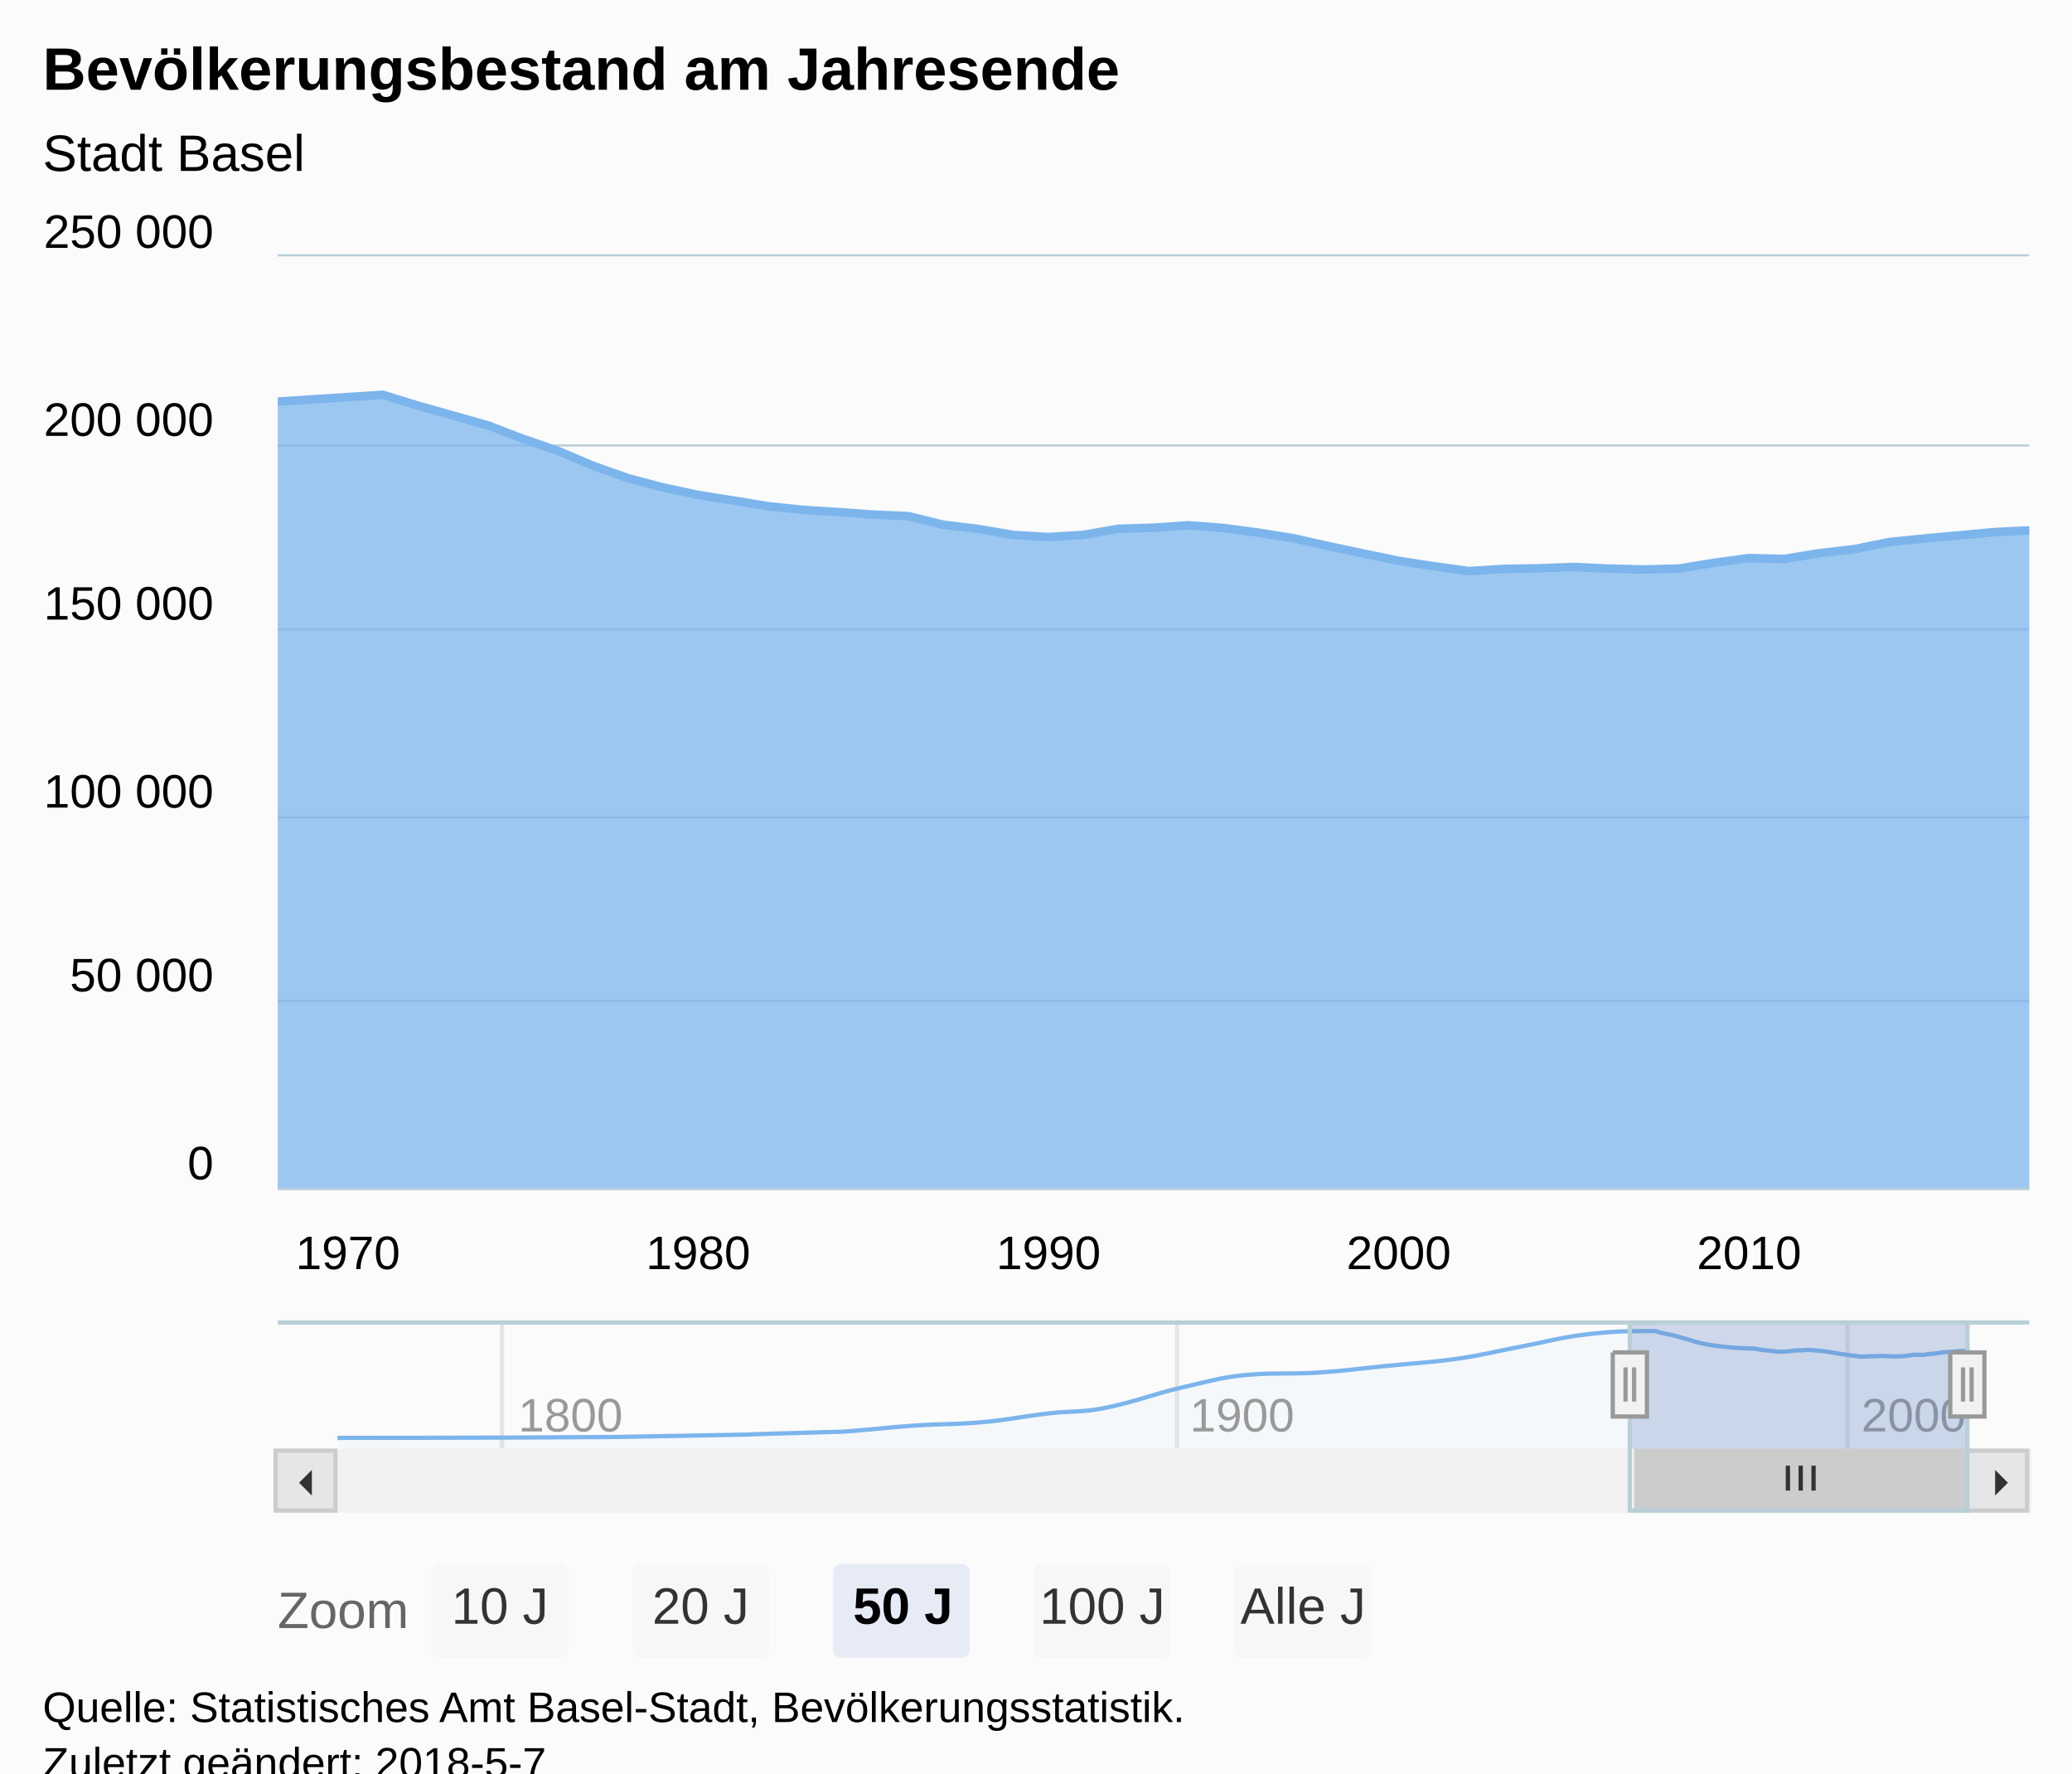
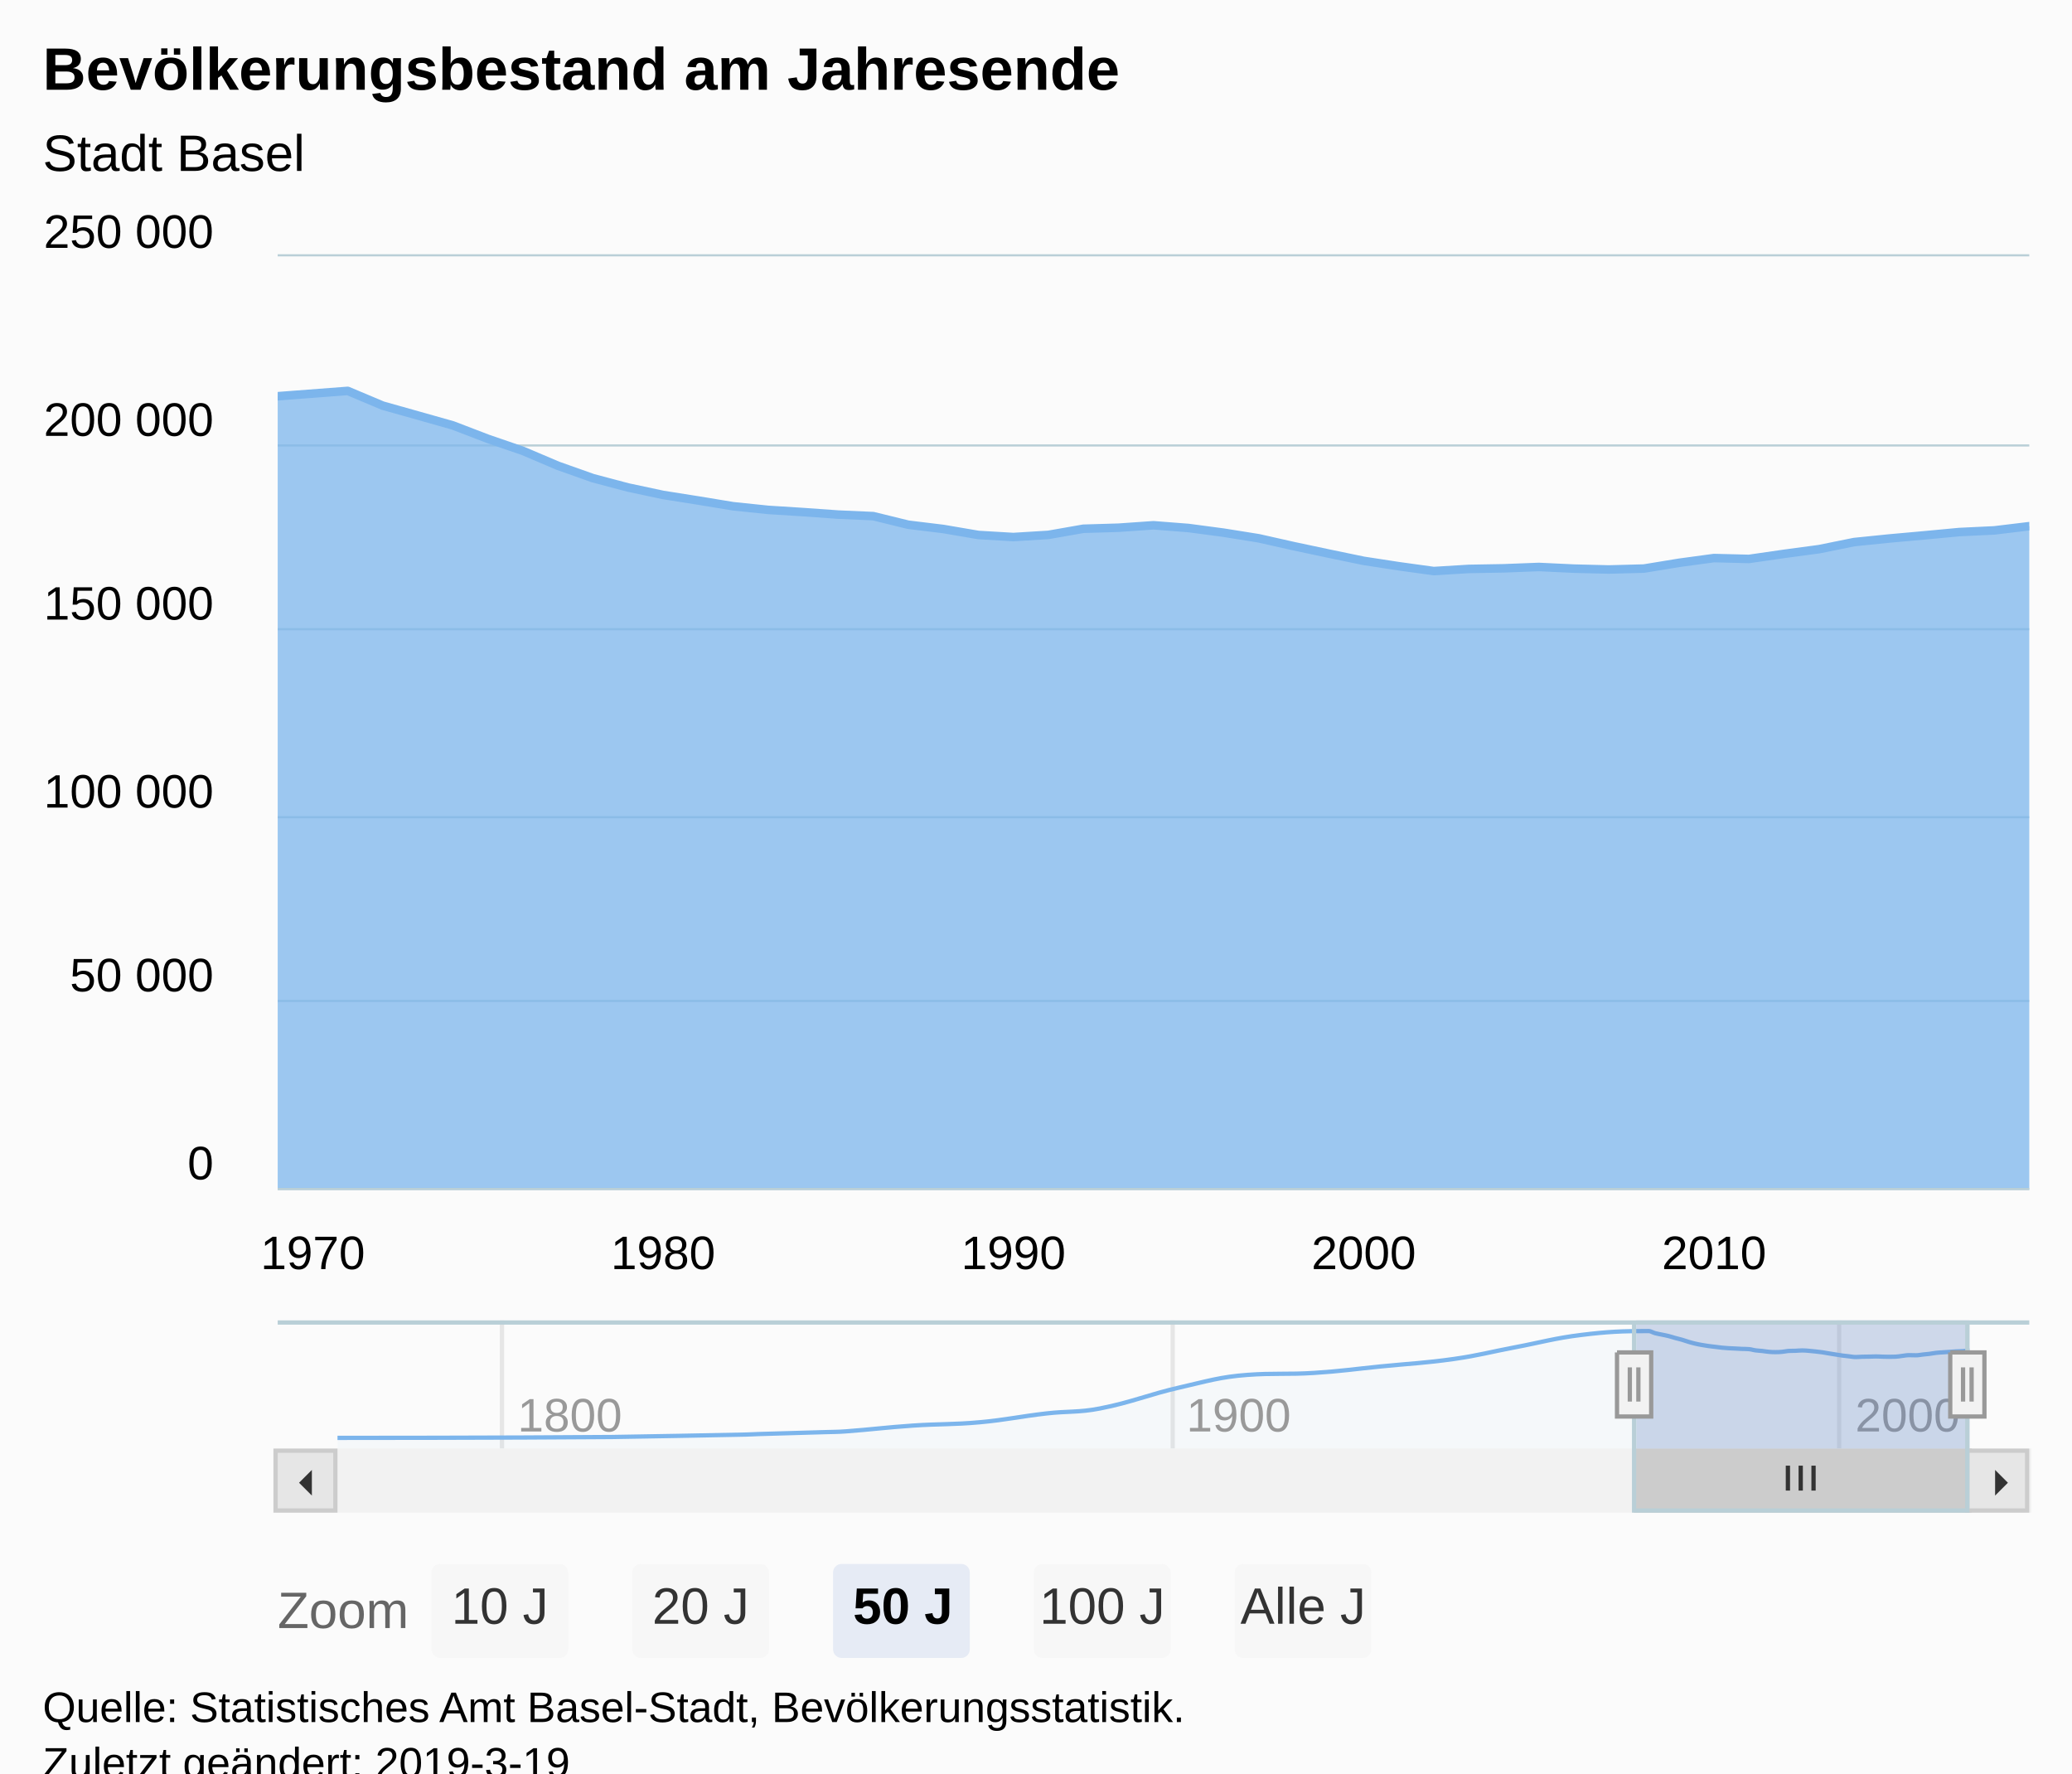
<svg xmlns="http://www.w3.org/2000/svg" version="1.1" class="highcharts-root" style="font-family:Arial;font-size:12px;" viewBox="0 0 485 415">
  <defs>
-     <clipPath id="highcharts-nqtj1bt-9">
+     <clipPath id="highcharts-6eee1ly-9">
      <rect x="0" y="0" width="410" height="218" fill="none" />
    </clipPath>
-     <clipPath id="highcharts-nqtj1bt-10">
+     <clipPath id="highcharts-6eee1ly-10">
      <rect x="0" y="0" width="410" height="218" fill="none" />
    </clipPath>
-     <clipPath id="highcharts-nqtj1bt-11">
+     <clipPath id="highcharts-6eee1ly-11">
      <rect x="0" y="0" width="382" height="30" fill="none" />
    </clipPath>
  </defs>
  <rect fill="#fbfbfb" class="highcharts-background" x="0" y="0" width="485" height="428" rx="0" ry="0" />
  <rect fill="none" class="highcharts-plot-background" x="65" y="60" width="410" height="218" />
  <g class="highcharts-pane-group" data-z-index="0" />
  <g class="highcharts-grid highcharts-xaxis-grid " data-z-index="1">
-     <path fill="none" data-z-index="1" class="highcharts-grid-line" d="M 80.5 60 L 80.5 278" opacity="1" />
-     <path fill="none" data-z-index="1" class="highcharts-grid-line" d="M 162.5 60 L 162.5 278" opacity="1" />
-     <path fill="none" data-z-index="1" class="highcharts-grid-line" d="M 244.5 60 L 244.5 278" opacity="1" />
-     <path fill="none" data-z-index="1" class="highcharts-grid-line" d="M 326.5 60 L 326.5 278" opacity="1" />
-     <path fill="none" data-z-index="1" class="highcharts-grid-line" d="M 408.5 60 L 408.5 278" opacity="1" />
+     <path fill="none" data-z-index="1" class="highcharts-grid-line" d="M 72.5 60 L 72.5 278" opacity="1" />
+     <path fill="none" data-z-index="1" class="highcharts-grid-line" d="M 154.5 60 L 154.5 278" opacity="1" />
+     <path fill="none" data-z-index="1" class="highcharts-grid-line" d="M 236.5 60 L 236.5 278" opacity="1" />
+     <path fill="none" data-z-index="1" class="highcharts-grid-line" d="M 318.5 60 L 318.5 278" opacity="1" />
+     <path fill="none" data-z-index="1" class="highcharts-grid-line" d="M 400.5 60 L 400.5 278" opacity="1" />
  </g>
  <g class="highcharts-grid highcharts-xaxis-grid highcharts-navigator-xaxis" data-z-index="1">
    <path fill="none" stroke="#e6e6e6" stroke-width="1" data-z-index="1" class="highcharts-grid-line" d="M 117.5 309 L 117.5 339" opacity="1" />
-     <path fill="none" stroke="#e6e6e6" stroke-width="1" data-z-index="1" class="highcharts-grid-line" d="M 275.5 309 L 275.5 339" opacity="1" />
-     <path fill="none" stroke="#e6e6e6" stroke-width="1" data-z-index="1" class="highcharts-grid-line" d="M 432.5 309 L 432.5 339" opacity="1" />
+     <path fill="none" stroke="#e6e6e6" stroke-width="1" data-z-index="1" class="highcharts-grid-line" d="M 274.5 309 L 274.5 339" opacity="1" />
+     <path fill="none" stroke="#e6e6e6" stroke-width="1" data-z-index="1" class="highcharts-grid-line" d="M 430.5 309 L 430.5 339" opacity="1" />
  </g>
  <g class="highcharts-grid highcharts-yaxis-grid " data-z-index="1">
    <path fill="none" stroke="#B9CFD7" stroke-width="0.5" data-z-index="1" class="highcharts-grid-line" d="M 65 278.25 L 475 278.25" opacity="1" />
    <path fill="none" stroke="#B9CFD7" stroke-width="0.5" data-z-index="1" class="highcharts-grid-line" d="M 65 234.25 L 475 234.25" opacity="1" />
    <path fill="none" stroke="#B9CFD7" stroke-width="0.5" data-z-index="1" class="highcharts-grid-line" d="M 65 191.25 L 475 191.25" opacity="1" />
    <path fill="none" stroke="#B9CFD7" stroke-width="0.5" data-z-index="1" class="highcharts-grid-line" d="M 65 147.25 L 475 147.25" opacity="1" />
    <path fill="none" stroke="#B9CFD7" stroke-width="0.5" data-z-index="1" class="highcharts-grid-line" d="M 65 104.25 L 475 104.25" opacity="1" />
    <path fill="none" stroke="#B9CFD7" stroke-width="0.5" data-z-index="1" class="highcharts-grid-line" d="M 65 59.75 L 475 59.75" opacity="1" />
  </g>
  <g class="highcharts-grid highcharts-yaxis-grid highcharts-navigator-yaxis" data-z-index="1">
    <path fill="none" data-z-index="1" class="highcharts-grid-line" d="M 79 338.5 L 461 338.5" opacity="1" />
  </g>
  <rect fill="none" class="highcharts-plot-border" data-z-index="1" x="65" y="60" width="410" height="218" />
  <g class="highcharts-axis highcharts-xaxis " data-z-index="2">
    <path fill="none" class="highcharts-axis-line" stroke="#B9CFD7" stroke-width="0.5" data-z-index="7" d="M 65 278.25 L 475 278.25" />
  </g>
  <g class="highcharts-axis highcharts-xaxis highcharts-navigator-xaxis" data-z-index="2">
    <path fill="none" class="highcharts-axis-line" data-z-index="7" d="M 79 339 L 461 339" />
  </g>
  <g class="highcharts-axis highcharts-yaxis " data-z-index="2">
    <path fill="none" class="highcharts-axis-line" data-z-index="7" d="M 65 60 L 65 278" />
  </g>
  <g class="highcharts-axis highcharts-yaxis highcharts-navigator-yaxis" data-z-index="2">
    <path fill="none" class="highcharts-axis-line" data-z-index="7" d="M 65 309 L 65 339" />
  </g>
  <g class="highcharts-scrollbar" data-z-index="3" transform="translate(65,340)">
    <rect fill="#f2f2f2" class="highcharts-scrollbar-track" x="0" rx="0" ry="0" height="14" width="410" stroke="#f2f2f2" stroke-width="1" y="-0.5" />
    <g transform="translate(318,-0.5)">
      <rect fill="#cccccc" class="highcharts-scrollbar-thumb" height="14" width="78" rx="0" ry="0" stroke="#cccccc" stroke-width="1" />
      <path fill="none" d="M -3 3.5 L -3 9.333 M 0 3.5 L 0 9.333 M 3 3.5 L 3 9.333" class="highcharts-scrollbar-rifles" stroke="#333333" stroke-width="1" transform="translate(38.5,0)" />
    </g>
    <g>
      <rect fill="#e6e6e6" class="highcharts-scrollbar-button" stroke="#cccccc" stroke-width="1" x="-0.5" y="-0.5" width="14" height="14" rx="0" ry="0" />
      <path fill="#333333" d="M 8 4 L 8 10 L 5 7" class="highcharts-scrollbar-arrow" />
    </g>
    <g transform="translate(396,0)">
      <rect fill="#e6e6e6" class="highcharts-scrollbar-button" stroke="#cccccc" stroke-width="1" x="-0.5" y="-0.5" width="14" height="14" rx="0" ry="0" />
      <path fill="#333333" d="M 6 4 L 6 10 L 9 7" class="highcharts-scrollbar-arrow" />
    </g>
  </g>
  <g class="highcharts-series-group" data-z-index="3">
-     <g data-z-index="0.1" class="highcharts-series highcharts-series-0 highcharts-area-series highcharts-color-0 " transform="translate(65,60) scale(1 1)" clip-path="url(#highcharts-nqtj1bt-10)">
-       <path fill="rgb(124,181,236)" fill-opacity="0.75" d="M -57.382 37.717 L 24.605 32.389 L 32.799 34.925 L 41.016 37.237 L 49.21 39.552 L 57.404 42.694 L 65.598 45.511 L 73.815 49.001 L 82.009 51.907 L 90.203 54.078 L 98.397 55.825 L 106.614 57.125 L 114.808 58.473 L 123.002 59.325 L 131.196 59.843 L 139.413 60.427 L 147.607 60.787 L 155.801 62.797 L 163.996 63.793 L 172.212 65.197 L 180.406 65.68 L 188.6 65.176 L 196.795 63.741 L 205.011 63.498 L 213.205 62.928 L 221.4 63.564 L 229.594 64.654 L 237.81 65.967 L 246.004 67.811 L 254.199 69.549 L 262.393 71.248 L 270.609 72.509 L 278.804 73.642 L 286.998 73.143 L 295.192 72.999 L 303.409 72.685 L 311.603 73.071 L 319.797 73.276 L 327.991 73.059 L 336.208 71.711 L 344.402 70.6 L 352.596 70.803 L 360.79 69.471 L 369.007 68.515 L 377.201 66.856 L 385.395 66.023 L 393.589 65.286 L 401.806 64.515 L 410 64.126 L 410 218 L 401.806 218 L 393.589 218 L 385.395 218 L 377.201 218 L 369.007 218 L 360.79 218 L 352.596 218 L 344.402 218 L 336.208 218 L 327.991 218 L 319.797 218 L 311.603 218 L 303.409 218 L 295.192 218 L 286.998 218 L 278.804 218 L 270.609 218 L 262.393 218 L 254.199 218 L 246.004 218 L 237.81 218 L 229.594 218 L 221.4 218 L 213.205 218 L 205.011 218 L 196.795 218 L 188.6 218 L 180.406 218 L 172.212 218 L 163.996 218 L 155.801 218 L 147.607 218 L 139.413 218 L 131.196 218 L 123.002 218 L 114.808 218 L 106.614 218 L 98.397 218 L 90.203 218 L 82.009 218 L 73.815 218 L 65.598 218 L 57.404 218 L 49.21 218 L 41.016 218 L 32.799 218 L 24.605 218 L -57.382 218" class="highcharts-area" data-z-index="0" />
-       <path fill="none" d="M -57.382 37.717 L 24.605 32.389 L 32.799 34.925 L 41.016 37.237 L 49.21 39.552 L 57.404 42.694 L 65.598 45.511 L 73.815 49.001 L 82.009 51.907 L 90.203 54.078 L 98.397 55.825 L 106.614 57.125 L 114.808 58.473 L 123.002 59.325 L 131.196 59.843 L 139.413 60.427 L 147.607 60.787 L 155.801 62.797 L 163.996 63.793 L 172.212 65.197 L 180.406 65.68 L 188.6 65.176 L 196.795 63.741 L 205.011 63.498 L 213.205 62.928 L 221.4 63.564 L 229.594 64.654 L 237.81 65.967 L 246.004 67.811 L 254.199 69.549 L 262.393 71.248 L 270.609 72.509 L 278.804 73.642 L 286.998 73.143 L 295.192 72.999 L 303.409 72.685 L 311.603 73.071 L 319.797 73.276 L 327.991 73.059 L 336.208 71.711 L 344.402 70.6 L 352.596 70.803 L 360.79 69.471 L 369.007 68.515 L 377.201 66.856 L 385.395 66.023 L 393.589 65.286 L 401.806 64.515 L 410 64.126" class="highcharts-graph" data-z-index="1" stroke="#7cb5ec" stroke-width="2" stroke-linejoin="round" stroke-linecap="round" />
+     <g data-z-index="0.1" class="highcharts-series highcharts-series-0 highcharts-area-series highcharts-color-0 " transform="translate(65,60) scale(1 1)" clip-path="url(#highcharts-6eee1ly-10)">
+       <path fill="rgb(124,181,236)" fill-opacity="0.75" d="M -65.602 37.717 L 16.389 31.477 L 24.584 34.925 L 32.801 37.237 L 40.996 39.552 L 49.19 42.694 L 57.385 45.511 L 65.602 49.001 L 73.796 51.907 L 81.991 54.078 L 90.186 55.825 L 98.403 57.125 L 106.597 58.473 L 114.792 59.325 L 122.987 59.843 L 131.204 60.427 L 139.398 60.787 L 147.593 62.797 L 155.787 63.793 L 164.004 65.197 L 172.199 65.68 L 180.394 65.176 L 188.588 63.741 L 196.805 63.498 L 205 62.928 L 213.195 63.564 L 221.389 64.654 L 229.606 65.967 L 237.801 67.811 L 245.996 69.549 L 254.19 71.248 L 262.407 72.509 L 270.602 73.642 L 278.796 73.143 L 286.991 72.999 L 295.208 72.685 L 303.403 73.071 L 311.597 73.276 L 319.792 73.059 L 328.009 71.711 L 336.204 70.6 L 344.398 70.803 L 352.593 69.617 L 360.81 68.515 L 369.004 66.856 L 377.199 66.023 L 385.394 65.286 L 393.611 64.515 L 401.805 64.126 L 410 63.137 L 410 218 L 401.805 218 L 393.611 218 L 385.394 218 L 377.199 218 L 369.004 218 L 360.81 218 L 352.593 218 L 344.398 218 L 336.204 218 L 328.009 218 L 319.792 218 L 311.597 218 L 303.403 218 L 295.208 218 L 286.991 218 L 278.796 218 L 270.602 218 L 262.407 218 L 254.19 218 L 245.996 218 L 237.801 218 L 229.606 218 L 221.389 218 L 213.195 218 L 205 218 L 196.805 218 L 188.588 218 L 180.394 218 L 172.199 218 L 164.004 218 L 155.787 218 L 147.593 218 L 139.398 218 L 131.204 218 L 122.987 218 L 114.792 218 L 106.597 218 L 98.403 218 L 90.186 218 L 81.991 218 L 73.796 218 L 65.602 218 L 57.385 218 L 49.19 218 L 40.996 218 L 32.801 218 L 24.584 218 L 16.389 218 L -65.602 218" class="highcharts-area" data-z-index="0" />
+       <path fill="none" d="M -65.602 37.717 L 16.389 31.477 L 24.584 34.925 L 32.801 37.237 L 40.996 39.552 L 49.19 42.694 L 57.385 45.511 L 65.602 49.001 L 73.796 51.907 L 81.991 54.078 L 90.186 55.825 L 98.403 57.125 L 106.597 58.473 L 114.792 59.325 L 122.987 59.843 L 131.204 60.427 L 139.398 60.787 L 147.593 62.797 L 155.787 63.793 L 164.004 65.197 L 172.199 65.68 L 180.394 65.176 L 188.588 63.741 L 196.805 63.498 L 205 62.928 L 213.195 63.564 L 221.389 64.654 L 229.606 65.967 L 237.801 67.811 L 245.996 69.549 L 254.19 71.248 L 262.407 72.509 L 270.602 73.642 L 278.796 73.143 L 286.991 72.999 L 295.208 72.685 L 303.403 73.071 L 311.597 73.276 L 319.792 73.059 L 328.009 71.711 L 336.204 70.6 L 344.398 70.803 L 352.593 69.617 L 360.81 68.515 L 369.004 66.856 L 377.199 66.023 L 385.394 65.286 L 393.611 64.515 L 401.805 64.126 L 410 63.137" class="highcharts-graph" data-z-index="1" stroke="#7cb5ec" stroke-width="2" stroke-linejoin="round" stroke-linecap="round" />
    </g>
    <g data-z-index="0.1" class="highcharts-markers highcharts-series-0 highcharts-area-series highcharts-color-0 " transform="translate(65,60) scale(1 1)" clip-path="none" />
-     <g data-z-index="0.1" class="highcharts-series highcharts-series-1 highcharts-areaspline-series highcharts-navigator-series" transform="translate(79,309) scale(1 1)" clip-path="url(#highcharts-nqtj1bt-11)">
-       <path fill="rgb(124,181,236)" fill-opacity="0.05" d="M 0 27.5 C 0 27.5 38.669 27.5 64.449 27.293 C 77.025 27.087 83.313 26.973 95.89 26.719 C 97.148 26.694 97.777 26.634 99.036 26.595 C 105.323 26.403 108.467 26.335 114.754 26.142 C 116.641 26.084 117.584 26.109 119.471 25.967 C 125.76 25.495 128.905 25.038 135.194 24.609 C 141.481 24.181 144.625 24.397 150.912 23.825 C 157.201 23.252 160.346 22.47 166.635 21.748 C 171.665 21.171 174.181 21.561 179.211 20.578 C 186.755 19.104 190.527 17.327 198.072 15.605 C 204.359 14.17 207.503 13.151 213.79 12.684 C 220.079 12.216 223.223 12.615 229.512 12.216 C 235.8 11.817 238.943 11.318 245.231 10.689 C 252.148 9.997 255.607 9.901 262.524 8.914 C 268.183 8.107 271.013 7.274 276.672 6.205 C 282.961 5.017 286.105 4.013 292.394 3.272 C 298.682 2.531 301.825 2.5 308.113 2.5 C 308.741 2.5 309.055 2.727 309.684 2.868 C 310.314 3.008 310.629 3.068 311.259 3.203 C 311.887 3.337 312.202 3.38 312.83 3.538 C 313.458 3.696 313.772 3.821 314.401 3.994 C 315.029 4.166 315.343 4.219 315.972 4.402 C 316.602 4.585 316.917 4.722 317.547 4.908 C 318.176 5.093 318.49 5.182 319.118 5.329 C 319.746 5.476 320.061 5.53 320.689 5.643 C 321.317 5.757 321.632 5.809 322.26 5.897 C 322.89 5.985 323.205 6.008 323.835 6.085 C 324.464 6.162 324.778 6.217 325.406 6.28 C 326.035 6.344 326.349 6.364 326.977 6.404 C 327.606 6.444 327.92 6.447 328.548 6.479 C 329.178 6.511 329.493 6.536 330.124 6.564 C 330.752 6.591 331.066 6.564 331.694 6.616 C 332.323 6.668 332.637 6.82 333.265 6.907 C 333.894 6.994 334.208 6.982 334.836 7.051 C 335.467 7.121 335.782 7.2 336.412 7.255 C 337.04 7.31 337.354 7.325 337.983 7.325 C 338.611 7.325 338.925 7.308 339.554 7.252 C 340.182 7.196 340.496 7.079 341.125 7.044 C 341.755 7.009 342.07 7.032 342.7 7.009 C 343.328 6.985 343.642 6.926 344.271 6.926 C 344.899 6.926 345.213 6.968 345.842 7.018 C 346.47 7.068 346.784 7.107 347.413 7.176 C 348.043 7.246 348.358 7.275 348.988 7.366 C 349.616 7.458 349.931 7.53 350.559 7.634 C 351.187 7.738 351.502 7.786 352.13 7.886 C 352.758 7.985 353.073 8.046 353.701 8.132 C 354.331 8.218 354.646 8.245 355.276 8.315 C 355.905 8.384 356.219 8.479 356.847 8.479 C 357.476 8.479 357.79 8.425 358.418 8.407 C 359.047 8.388 359.361 8.399 359.989 8.386 C 360.619 8.372 360.934 8.34 361.564 8.34 C 362.193 8.34 362.507 8.379 363.135 8.396 C 363.764 8.413 364.078 8.426 364.706 8.426 C 365.335 8.426 365.649 8.426 366.277 8.394 C 366.907 8.363 367.223 8.27 367.853 8.199 C 368.481 8.128 368.795 8.038 369.424 8.038 C 370.052 8.038 370.366 8.067 370.995 8.067 C 371.623 8.067 371.937 7.941 372.566 7.874 C 373.196 7.808 373.511 7.812 374.141 7.736 C 374.769 7.66 375.083 7.568 375.712 7.495 C 376.34 7.423 376.654 7.42 377.283 7.375 C 377.911 7.329 378.225 7.311 378.854 7.268 C 379.484 7.224 379.799 7.19 380.429 7.156 C 381.057 7.123 382 7.1 382 7.1 L 382 30 C 382 30 381.057 30 380.429 30 C 379.799 30 379.484 30 378.854 30 C 378.225 30 377.911 30 377.283 30 C 376.654 30 376.34 30 375.712 30 C 375.083 30 374.769 30 374.141 30 C 373.511 30 373.196 30 372.566 30 C 371.937 30 371.623 30 370.995 30 C 370.366 30 370.052 30 369.424 30 C 368.795 30 368.481 30 367.853 30 C 367.223 30 366.907 30 366.277 30 C 365.649 30 365.335 30 364.706 30 C 364.078 30 363.764 30 363.135 30 C 362.507 30 362.193 30 361.564 30 C 360.934 30 360.619 30 359.989 30 C 359.361 30 359.047 30 358.418 30 C 357.79 30 357.476 30 356.847 30 C 356.219 30 355.905 30 355.276 30 C 354.646 30 354.331 30 353.701 30 C 353.073 30 352.758 30 352.13 30 C 351.502 30 351.187 30 350.559 30 C 349.931 30 349.616 30 348.988 30 C 348.358 30 348.043 30 347.413 30 C 346.784 30 346.47 30 345.842 30 C 345.213 30 344.899 30 344.271 30 C 343.642 30 343.328 30 342.7 30 C 342.07 30 341.755 30 341.125 30 C 340.496 30 340.182 30 339.554 30 C 338.925 30 338.611 30 337.983 30 C 337.354 30 337.04 30 336.412 30 C 335.782 30 335.467 30 334.836 30 C 334.208 30 333.894 30 333.265 30 C 332.637 30 332.323 30 331.694 30 C 331.066 30 330.752 30 330.124 30 C 329.493 30 329.178 30 328.548 30 C 327.92 30 327.606 30 326.977 30 C 326.349 30 326.035 30 325.406 30 C 324.778 30 324.464 30 323.835 30 C 323.205 30 322.89 30 322.26 30 C 321.632 30 321.317 30 320.689 30 C 320.061 30 319.746 30 319.118 30 C 318.49 30 318.176 30 317.547 30 C 316.917 30 316.602 30 315.972 30 C 315.343 30 315.029 30 314.401 30 C 313.772 30 313.458 30 312.83 30 C 312.202 30 311.887 30 311.259 30 C 310.629 30 310.314 30 309.684 30 C 309.055 30 308.741 30 308.113 30 C 301.825 30 298.682 30 292.394 30 C 286.105 30 282.961 30 276.672 30 C 271.013 30 268.183 30 262.524 30 C 255.607 30 252.148 30 245.231 30 C 238.943 30 235.8 30 229.512 30 C 223.223 30 220.079 30 213.79 30 C 207.503 30 204.359 30 198.072 30 C 190.527 30 186.755 30 179.211 30 C 174.181 30 171.665 30 166.635 30 C 160.346 30 157.201 30 150.912 30 C 144.625 30 141.481 30 135.194 30 C 128.905 30 125.76 30 119.471 30 C 117.584 30 116.641 30 114.754 30 C 108.467 30 105.323 30 99.036 30 C 97.777 30 97.148 30 95.89 30 C 83.313 30 77.025 30 64.449 30 C 38.669 30 0 30 0 30" class="highcharts-area" data-z-index="0" />
-       <path fill="none" d="M 0 27.5 C 0 27.5 38.669 27.5 64.449 27.293 C 77.025 27.087 83.313 26.973 95.89 26.719 C 97.148 26.694 97.777 26.634 99.036 26.595 C 105.323 26.403 108.467 26.335 114.754 26.142 C 116.641 26.084 117.584 26.109 119.471 25.967 C 125.76 25.495 128.905 25.038 135.194 24.609 C 141.481 24.181 144.625 24.397 150.912 23.825 C 157.201 23.252 160.346 22.47 166.635 21.748 C 171.665 21.171 174.181 21.561 179.211 20.578 C 186.755 19.104 190.527 17.327 198.072 15.605 C 204.359 14.17 207.503 13.151 213.79 12.684 C 220.079 12.216 223.223 12.615 229.512 12.216 C 235.8 11.817 238.943 11.318 245.231 10.689 C 252.148 9.997 255.607 9.901 262.524 8.914 C 268.183 8.107 271.013 7.274 276.672 6.205 C 282.961 5.017 286.105 4.013 292.394 3.272 C 298.682 2.531 301.825 2.5 308.113 2.5 C 308.741 2.5 309.055 2.727 309.684 2.868 C 310.314 3.008 310.629 3.068 311.259 3.203 C 311.887 3.337 312.202 3.38 312.83 3.538 C 313.458 3.696 313.772 3.821 314.401 3.994 C 315.029 4.166 315.343 4.219 315.972 4.402 C 316.602 4.585 316.917 4.722 317.547 4.908 C 318.176 5.093 318.49 5.182 319.118 5.329 C 319.746 5.476 320.061 5.53 320.689 5.643 C 321.317 5.757 321.632 5.809 322.26 5.897 C 322.89 5.985 323.205 6.008 323.835 6.085 C 324.464 6.162 324.778 6.217 325.406 6.28 C 326.035 6.344 326.349 6.364 326.977 6.404 C 327.606 6.444 327.92 6.447 328.548 6.479 C 329.178 6.511 329.493 6.536 330.124 6.564 C 330.752 6.591 331.066 6.564 331.694 6.616 C 332.323 6.668 332.637 6.82 333.265 6.907 C 333.894 6.994 334.208 6.982 334.836 7.051 C 335.467 7.121 335.782 7.2 336.412 7.255 C 337.04 7.31 337.354 7.325 337.983 7.325 C 338.611 7.325 338.925 7.308 339.554 7.252 C 340.182 7.196 340.496 7.079 341.125 7.044 C 341.755 7.009 342.07 7.032 342.7 7.009 C 343.328 6.985 343.642 6.926 344.271 6.926 C 344.899 6.926 345.213 6.968 345.842 7.018 C 346.47 7.068 346.784 7.107 347.413 7.176 C 348.043 7.246 348.358 7.275 348.988 7.366 C 349.616 7.458 349.931 7.53 350.559 7.634 C 351.187 7.738 351.502 7.786 352.13 7.886 C 352.758 7.985 353.073 8.046 353.701 8.132 C 354.331 8.218 354.646 8.245 355.276 8.315 C 355.905 8.384 356.219 8.479 356.847 8.479 C 357.476 8.479 357.79 8.425 358.418 8.407 C 359.047 8.388 359.361 8.399 359.989 8.386 C 360.619 8.372 360.934 8.34 361.564 8.34 C 362.193 8.34 362.507 8.379 363.135 8.396 C 363.764 8.413 364.078 8.426 364.706 8.426 C 365.335 8.426 365.649 8.426 366.277 8.394 C 366.907 8.363 367.223 8.27 367.853 8.199 C 368.481 8.128 368.795 8.038 369.424 8.038 C 370.052 8.038 370.366 8.067 370.995 8.067 C 371.623 8.067 371.937 7.941 372.566 7.874 C 373.196 7.808 373.511 7.812 374.141 7.736 C 374.769 7.66 375.083 7.568 375.712 7.495 C 376.34 7.423 376.654 7.42 377.283 7.375 C 377.911 7.329 378.225 7.311 378.854 7.268 C 379.484 7.224 379.799 7.19 380.429 7.156 C 381.057 7.123 382 7.1 382 7.1" class="highcharts-graph" data-z-index="1" stroke="#7cb5ec" stroke-width="1" stroke-linejoin="round" stroke-linecap="round" />
+     <g data-z-index="0.1" class="highcharts-series highcharts-series-1 highcharts-areaspline-series highcharts-navigator-series" transform="translate(79,309) scale(1 1)" clip-path="url(#highcharts-6eee1ly-11)">
+       <path fill="rgb(124,181,236)" fill-opacity="0.05" d="M 0 27.5 C 0 27.5 38.511 27.5 64.185 27.295 C 76.709 27.089 82.972 26.976 95.497 26.723 C 96.75 26.698 97.377 26.638 98.63 26.6 C 104.892 26.409 108.023 26.341 114.284 26.149 C 116.163 26.091 117.103 26.116 118.982 25.975 C 125.245 25.506 128.377 25.051 134.64 24.624 C 140.902 24.198 144.033 24.413 150.294 23.844 C 156.557 23.275 159.689 22.496 165.952 21.779 C 170.962 21.205 173.467 21.593 178.477 20.615 C 185.99 19.148 189.747 17.381 197.26 15.668 C 203.522 14.24 206.653 13.227 212.914 12.762 C 219.178 12.296 222.309 12.693 228.572 12.296 C 234.834 11.9 237.965 11.403 244.226 10.777 C 251.116 10.089 254.56 9.993 261.449 9.012 C 267.085 8.209 269.903 7.38 275.539 6.317 C 281.802 5.135 284.934 4.163 291.197 3.4 C 297.458 2.636 300.589 2.5 306.851 2.5 C 307.477 2.5 307.789 2.831 308.415 2.997 C 309.043 3.163 309.357 3.197 309.984 3.33 C 310.61 3.464 310.923 3.507 311.549 3.664 C 312.174 3.821 312.487 3.945 313.113 4.117 C 313.739 4.289 314.052 4.342 314.678 4.523 C 315.305 4.705 315.619 4.842 316.247 5.026 C 316.872 5.211 317.185 5.299 317.811 5.445 C 318.437 5.592 318.75 5.645 319.376 5.758 C 320.001 5.871 320.314 5.922 320.94 6.01 C 321.568 6.098 321.881 6.121 322.509 6.198 C 323.135 6.274 323.448 6.328 324.074 6.392 C 324.699 6.455 325.012 6.475 325.638 6.515 C 326.264 6.554 326.577 6.558 327.203 6.589 C 327.83 6.621 328.144 6.646 328.771 6.674 C 329.397 6.701 329.71 6.674 330.336 6.726 C 330.962 6.777 331.275 6.929 331.901 7.015 C 332.526 7.102 332.839 7.09 333.465 7.159 C 334.093 7.228 334.406 7.307 335.034 7.361 C 335.66 7.416 335.973 7.431 336.598 7.431 C 337.224 7.431 337.537 7.414 338.163 7.358 C 338.789 7.302 339.102 7.187 339.727 7.151 C 340.355 7.116 340.669 7.14 341.296 7.116 C 341.922 7.093 342.235 7.034 342.861 7.034 C 343.487 7.034 343.8 7.076 344.425 7.126 C 345.051 7.176 345.364 7.214 345.99 7.283 C 346.617 7.352 346.931 7.381 347.559 7.472 C 348.185 7.563 348.497 7.635 349.123 7.738 C 349.749 7.841 350.062 7.89 350.688 7.989 C 351.314 8.088 351.627 8.148 352.252 8.234 C 352.88 8.319 353.194 8.346 353.821 8.415 C 354.447 8.484 354.76 8.579 355.386 8.579 C 356.012 8.579 356.324 8.525 356.95 8.507 C 357.576 8.488 357.889 8.499 358.515 8.486 C 359.142 8.473 359.456 8.441 360.084 8.441 C 360.709 8.441 361.022 8.479 361.648 8.496 C 362.274 8.514 362.587 8.526 363.213 8.526 C 363.839 8.526 364.151 8.526 364.777 8.495 C 365.405 8.463 365.719 8.371 366.346 8.3 C 366.972 8.23 367.285 8.14 367.911 8.14 C 368.536 8.14 368.849 8.17 369.475 8.17 C 370.101 8.17 370.414 8.064 371.04 7.999 C 371.667 7.932 371.981 7.919 372.608 7.84 C 373.234 7.76 373.547 7.672 374.173 7.601 C 374.799 7.529 375.112 7.526 375.738 7.48 C 376.363 7.435 376.676 7.418 377.302 7.374 C 377.93 7.331 378.243 7.296 378.871 7.263 C 379.497 7.23 379.81 7.247 380.435 7.207 C 381.061 7.167 382 7.064 382 7.064 L 382 30 C 382 30 381.061 30 380.435 30 C 379.81 30 379.497 30 378.871 30 C 378.243 30 377.93 30 377.302 30 C 376.676 30 376.363 30 375.738 30 C 375.112 30 374.799 30 374.173 30 C 373.547 30 373.234 30 372.608 30 C 371.981 30 371.667 30 371.04 30 C 370.414 30 370.101 30 369.475 30 C 368.849 30 368.536 30 367.911 30 C 367.285 30 366.972 30 366.346 30 C 365.719 30 365.405 30 364.777 30 C 364.151 30 363.839 30 363.213 30 C 362.587 30 362.274 30 361.648 30 C 361.022 30 360.709 30 360.084 30 C 359.456 30 359.142 30 358.515 30 C 357.889 30 357.576 30 356.95 30 C 356.324 30 356.012 30 355.386 30 C 354.76 30 354.447 30 353.821 30 C 353.194 30 352.88 30 352.252 30 C 351.627 30 351.314 30 350.688 30 C 350.062 30 349.749 30 349.123 30 C 348.497 30 348.185 30 347.559 30 C 346.931 30 346.617 30 345.99 30 C 345.364 30 345.051 30 344.425 30 C 343.8 30 343.487 30 342.861 30 C 342.235 30 341.922 30 341.296 30 C 340.669 30 340.355 30 339.727 30 C 339.102 30 338.789 30 338.163 30 C 337.537 30 337.224 30 336.598 30 C 335.973 30 335.66 30 335.034 30 C 334.406 30 334.093 30 333.465 30 C 332.839 30 332.526 30 331.901 30 C 331.275 30 330.962 30 330.336 30 C 329.71 30 329.397 30 328.771 30 C 328.144 30 327.83 30 327.203 30 C 326.577 30 326.264 30 325.638 30 C 325.012 30 324.699 30 324.074 30 C 323.448 30 323.135 30 322.509 30 C 321.881 30 321.568 30 320.94 30 C 320.314 30 320.001 30 319.376 30 C 318.75 30 318.437 30 317.811 30 C 317.185 30 316.872 30 316.247 30 C 315.619 30 315.305 30 314.678 30 C 314.052 30 313.739 30 313.113 30 C 312.487 30 312.174 30 311.549 30 C 310.923 30 310.61 30 309.984 30 C 309.357 30 309.043 30 308.415 30 C 307.789 30 307.477 30 306.851 30 C 300.589 30 297.458 30 291.197 30 C 284.934 30 281.802 30 275.539 30 C 269.903 30 267.085 30 261.449 30 C 254.56 30 251.116 30 244.226 30 C 237.965 30 234.834 30 228.572 30 C 222.309 30 219.178 30 212.914 30 C 206.653 30 203.522 30 197.26 30 C 189.747 30 185.99 30 178.477 30 C 173.467 30 170.962 30 165.952 30 C 159.689 30 156.557 30 150.294 30 C 144.033 30 140.902 30 134.64 30 C 128.377 30 125.245 30 118.982 30 C 117.103 30 116.163 30 114.284 30 C 108.023 30 104.892 30 98.63 30 C 97.377 30 96.75 30 95.497 30 C 82.972 30 76.709 30 64.185 30 C 38.511 30 0 30 0 30" class="highcharts-area" data-z-index="0" />
+       <path fill="none" d="M 0 27.5 C 0 27.5 38.511 27.5 64.185 27.295 C 76.709 27.089 82.972 26.976 95.497 26.723 C 96.75 26.698 97.377 26.638 98.63 26.6 C 104.892 26.409 108.023 26.341 114.284 26.149 C 116.163 26.091 117.103 26.116 118.982 25.975 C 125.245 25.506 128.377 25.051 134.64 24.624 C 140.902 24.198 144.033 24.413 150.294 23.844 C 156.557 23.275 159.689 22.496 165.952 21.779 C 170.962 21.205 173.467 21.593 178.477 20.615 C 185.99 19.148 189.747 17.381 197.26 15.668 C 203.522 14.24 206.653 13.227 212.914 12.762 C 219.178 12.296 222.309 12.693 228.572 12.296 C 234.834 11.9 237.965 11.403 244.226 10.777 C 251.116 10.089 254.56 9.993 261.449 9.012 C 267.085 8.209 269.903 7.38 275.539 6.317 C 281.802 5.135 284.934 4.163 291.197 3.4 C 297.458 2.636 300.589 2.5 306.851 2.5 C 307.477 2.5 307.789 2.831 308.415 2.997 C 309.043 3.163 309.357 3.197 309.984 3.33 C 310.61 3.464 310.923 3.507 311.549 3.664 C 312.174 3.821 312.487 3.945 313.113 4.117 C 313.739 4.289 314.052 4.342 314.678 4.523 C 315.305 4.705 315.619 4.842 316.247 5.026 C 316.872 5.211 317.185 5.299 317.811 5.445 C 318.437 5.592 318.75 5.645 319.376 5.758 C 320.001 5.871 320.314 5.922 320.94 6.01 C 321.568 6.098 321.881 6.121 322.509 6.198 C 323.135 6.274 323.448 6.328 324.074 6.392 C 324.699 6.455 325.012 6.475 325.638 6.515 C 326.264 6.554 326.577 6.558 327.203 6.589 C 327.83 6.621 328.144 6.646 328.771 6.674 C 329.397 6.701 329.71 6.674 330.336 6.726 C 330.962 6.777 331.275 6.929 331.901 7.015 C 332.526 7.102 332.839 7.09 333.465 7.159 C 334.093 7.228 334.406 7.307 335.034 7.361 C 335.66 7.416 335.973 7.431 336.598 7.431 C 337.224 7.431 337.537 7.414 338.163 7.358 C 338.789 7.302 339.102 7.187 339.727 7.151 C 340.355 7.116 340.669 7.14 341.296 7.116 C 341.922 7.093 342.235 7.034 342.861 7.034 C 343.487 7.034 343.8 7.076 344.425 7.126 C 345.051 7.176 345.364 7.214 345.99 7.283 C 346.617 7.352 346.931 7.381 347.559 7.472 C 348.185 7.563 348.497 7.635 349.123 7.738 C 349.749 7.841 350.062 7.89 350.688 7.989 C 351.314 8.088 351.627 8.148 352.252 8.234 C 352.88 8.319 353.194 8.346 353.821 8.415 C 354.447 8.484 354.76 8.579 355.386 8.579 C 356.012 8.579 356.324 8.525 356.95 8.507 C 357.576 8.488 357.889 8.499 358.515 8.486 C 359.142 8.473 359.456 8.441 360.084 8.441 C 360.709 8.441 361.022 8.479 361.648 8.496 C 362.274 8.514 362.587 8.526 363.213 8.526 C 363.839 8.526 364.151 8.526 364.777 8.495 C 365.405 8.463 365.719 8.371 366.346 8.3 C 366.972 8.23 367.285 8.14 367.911 8.14 C 368.536 8.14 368.849 8.17 369.475 8.17 C 370.101 8.17 370.414 8.064 371.04 7.999 C 371.667 7.932 371.981 7.919 372.608 7.84 C 373.234 7.76 373.547 7.672 374.173 7.601 C 374.799 7.529 375.112 7.526 375.738 7.48 C 376.363 7.435 376.676 7.418 377.302 7.374 C 377.93 7.331 378.243 7.296 378.871 7.263 C 379.497 7.23 379.81 7.247 380.435 7.207 C 381.061 7.167 382 7.064 382 7.064" class="highcharts-graph" data-z-index="1" stroke="#7cb5ec" stroke-width="1" stroke-linejoin="round" stroke-linecap="round" />
    </g>
    <g data-z-index="0.1" class="highcharts-markers highcharts-series-1 highcharts-areaspline-series highcharts-navigator-series" transform="translate(79,309) scale(1 1)" clip-path="none" />
  </g>
  <text x="10" text-anchor="start" class="highcharts-title" data-z-index="4" style="color:#000000;font-size:14px;font-weight:bold;fill:#000000;" y="21">
    <tspan>Bevölkerungsbestand am Jahresende</tspan>
  </text>
  <text x="10" text-anchor="start" class="highcharts-subtitle" data-z-index="4" style="color:#000000;font-size:12px;font-weight:normal;font-family:Arial;fill:#000000;" y="40">
    <tspan>Stadt Basel</tspan>
  </text>
  <g class="highcharts-axis-labels highcharts-xaxis-labels " data-z-index="7">
-     <text x="81.433" style="color:#000000;cursor:default;font-size:11px;fill:#000000;" text-anchor="middle" transform="translate(0,0)" y="297" opacity="1">1970</text>
-     <text x="163.42" style="color:#000000;cursor:default;font-size:11px;fill:#000000;" text-anchor="middle" transform="translate(0,0)" y="297" opacity="1">1980</text>
-     <text x="245.429" style="color:#000000;cursor:default;font-size:11px;fill:#000000;" text-anchor="middle" transform="translate(0,0)" y="297" opacity="1">1990</text>
-     <text x="327.415" style="color:#000000;cursor:default;font-size:11px;fill:#000000;" text-anchor="middle" transform="translate(0,0)" y="297" opacity="1">2000</text>
-     <text x="409.424" style="color:#000000;cursor:default;font-size:11px;fill:#000000;" text-anchor="middle" transform="translate(0,0)" y="297" opacity="1">2010</text>
+     <text x="73.217" style="color:#000000;cursor:default;font-size:11px;fill:#000000;" text-anchor="middle" transform="translate(0,0)" y="297" opacity="1">1970</text>
+     <text x="155.208" style="color:#000000;cursor:default;font-size:11px;fill:#000000;" text-anchor="middle" transform="translate(0,0)" y="297" opacity="1">1980</text>
+     <text x="237.222" style="color:#000000;cursor:default;font-size:11px;fill:#000000;" text-anchor="middle" transform="translate(0,0)" y="297" opacity="1">1990</text>
+     <text x="319.213" style="color:#000000;cursor:default;font-size:11px;fill:#000000;" text-anchor="middle" transform="translate(0,0)" y="297" opacity="1">2000</text>
+     <text x="401.226" style="color:#000000;cursor:default;font-size:11px;fill:#000000;" text-anchor="middle" transform="translate(0,0)" y="297" opacity="1">2010</text>
  </g>
  <g class="highcharts-axis-labels highcharts-xaxis-labels highcharts-navigator-xaxis" data-z-index="7">
-     <text x="121.304" style="color:#999999;cursor:default;font-size:11px;fill:#999999;" text-anchor="start" transform="translate(0,0)" y="335" opacity="1">1800</text>
-     <text x="278.505" style="color:#999999;cursor:default;font-size:11px;fill:#999999;" text-anchor="start" transform="translate(0,0)" y="335" opacity="1">1900</text>
-     <text x="435.705" style="color:#999999;cursor:default;font-size:11px;fill:#999999;" text-anchor="start" transform="translate(0,0)" y="335" opacity="1">2000</text>
+     <text x="121.143" style="color:#999999;cursor:default;font-size:11px;fill:#999999;" text-anchor="start" transform="translate(0,0)" y="335" opacity="1">1800</text>
+     <text x="277.7" style="color:#999999;cursor:default;font-size:11px;fill:#999999;" text-anchor="start" transform="translate(0,0)" y="335" opacity="1">1900</text>
+     <text x="434.257" style="color:#999999;cursor:default;font-size:11px;fill:#999999;" text-anchor="start" transform="translate(0,0)" y="335" opacity="1">2000</text>
  </g>
  <g class="highcharts-axis-labels highcharts-yaxis-labels " data-z-index="7">
    <text x="50" style="color:#000000;cursor:default;font-size:11px;fill:#000000;" text-anchor="end" transform="translate(0,0)" y="276" opacity="1">0</text>
    <text x="50" style="color:#000000;cursor:default;font-size:11px;fill:#000000;" text-anchor="end" transform="translate(0,0)" y="232" opacity="1">
      <tspan>50 000</tspan>
    </text>
    <text x="50" style="color:#000000;cursor:default;font-size:11px;fill:#000000;" text-anchor="end" transform="translate(0,0)" y="189" opacity="1">
      <tspan>100 000</tspan>
    </text>
    <text x="50" style="color:#000000;cursor:default;font-size:11px;fill:#000000;" text-anchor="end" transform="translate(0,0)" y="145" opacity="1">
      <tspan>150 000</tspan>
    </text>
    <text x="50" style="color:#000000;cursor:default;font-size:11px;fill:#000000;" text-anchor="end" transform="translate(0,0)" y="102" opacity="1">
      <tspan>200 000</tspan>
    </text>
    <text x="50" style="color:#000000;cursor:default;font-size:11px;fill:#000000;" text-anchor="end" transform="translate(0,0)" y="58" opacity="1">
      <tspan>250 000</tspan>
    </text>
  </g>
  <g class="highcharts-axis-labels highcharts-yaxis-labels highcharts-navigator-yaxis" data-z-index="7" />
  <g class="highcharts-range-selector-group" data-z-index="7" transform="translate(0,356)">
    <g class="highcharts-range-selector-buttons" transform="translate(0,10)">
      <text x="65" y="15" style="color:#666666;fill:#666666;">Zoom</text>
      <g class="highcharts-button highcharts-button-normal" data-z-index="7" style="cursor:pointer;" transform="translate(101,0)">
        <rect fill="#f7f7f7" class=" highcharts-button-box" x="0" y="0" width="32" height="22" rx="2" ry="2" />
        <text x="4.664" data-z-index="1" style="font-weight:normal;color:#333333;fill:#333333;" y="14">
          <tspan>10 J</tspan>
        </text>
      </g>
      <g class="highcharts-button highcharts-button-normal" data-z-index="7" style="cursor:pointer;" transform="translate(148,0)">
        <rect fill="#f7f7f7" class=" highcharts-button-box" x="0" y="0" width="32" height="22" rx="2" ry="2" />
        <text x="4.664" data-z-index="1" style="font-weight:normal;color:#333333;fill:#333333;" y="14">
          <tspan>20 J</tspan>
        </text>
      </g>
      <g class="highcharts-button highcharts-button-pressed" data-z-index="7" style="cursor:pointer;" transform="translate(195,0)">
        <rect fill="#e6ebf5" class=" highcharts-button-box" x="0" y="0" width="32" height="22" rx="2" ry="2" />
        <text x="4.664" data-z-index="1" style="font-weight:bold;color:#000000;fill:#000000;" y="14">
          <tspan>50 J</tspan>
        </text>
      </g>
      <g class="highcharts-button highcharts-button-normal" data-z-index="7" style="cursor:pointer;" transform="translate(242,0)">
        <rect fill="#f7f7f7" class=" highcharts-button-box" x="0" y="0" width="32" height="22" rx="2" ry="2" />
        <text x="1.328" data-z-index="1" style="font-weight:normal;color:#333333;fill:#333333;" y="14">
          <tspan>100 J</tspan>
        </text>
      </g>
      <g class="highcharts-button highcharts-button-normal" data-z-index="7" style="cursor:pointer;" transform="translate(289,0)">
        <rect fill="#f7f7f7" class=" highcharts-button-box" x="0" y="0" width="32" height="22" rx="2" ry="2" />
        <text x="1.344" data-z-index="1" style="font-weight:normal;color:#333333;fill:#333333;" y="14">
          <tspan>Alle J</tspan>
        </text>
      </g>
    </g>
  </g>
  <g class="highcharts-navigator" data-z-index="8" visibility="visible">
-     <rect fill="rgb(0,0,0)" fill-opacity="0" class="highcharts-navigator-mask-outside" x="79" y="309" width="303" height="30" />
-     <rect fill="rgb(102,133,194)" fill-opacity="0.3" class="highcharts-navigator-mask-inside" style="cursor:ew-resize;" x="382" y="309" width="79" height="30" />
+     <rect fill="rgb(0,0,0)" fill-opacity="0" class="highcharts-navigator-mask-outside" x="79" y="309" width="304" height="30" />
+     <rect fill="rgb(102,133,194)" fill-opacity="0.3" class="highcharts-navigator-mask-inside" style="cursor:ew-resize;" x="383" y="309" width="78" height="30" />
    <rect fill="rgb(0,0,0)" fill-opacity="0" class="highcharts-navigator-mask-outside" x="461" y="309" width="0" height="30" />
-     <path fill="none" class="highcharts-navigator-outline" stroke="#B9CFD7" stroke-width="1" d="M 65 309.5 L 381.5 309.5 L 381.5 353.5 L 460.5 353.5 L 460.5 309.5 L 475 309.5 M 381 309.5 L 461 309.5" />
+     <path fill="none" class="highcharts-navigator-outline" stroke="#B9CFD7" stroke-width="1" d="M 65 309.5 L 382.5 309.5 L 382.5 353.5 L 460.5 353.5 L 460.5 309.5 L 475 309.5 M 382 309.5 L 461 309.5" />
    <path fill="#f2f2f2" d="M -4.5 0.5 L 3.5 0.5 L 3.5 15.5 L -4.5 15.5 L -4.5 0.5 M -1.5 4 L -1.5 12 M 0.5 4 L 0.5 12" data-z-index="6" class="highcharts-navigator-handle highcharts-navigator-handle-right" stroke="#999999" stroke-width="1" style="cursor:ew-resize;" transform="translate(461,316)" />
-     <path fill="#f2f2f2" d="M -4.5 0.5 L 3.5 0.5 L 3.5 15.5 L -4.5 15.5 L -4.5 0.5 M -1.5 4 L -1.5 12 M 0.5 4 L 0.5 12" data-z-index="7" class="highcharts-navigator-handle highcharts-navigator-handle-left" stroke="#999999" stroke-width="1" style="cursor:ew-resize;" transform="translate(382,316)" />
+     <path fill="#f2f2f2" d="M -4.5 0.5 L 3.5 0.5 L 3.5 15.5 L -4.5 15.5 L -4.5 0.5 M -1.5 4 L -1.5 12 M 0.5 4 L 0.5 12" data-z-index="7" class="highcharts-navigator-handle highcharts-navigator-handle-left" stroke="#999999" stroke-width="1" style="cursor:ew-resize;" transform="translate(383,316)" />
  </g>
  <text x="10" class="highcharts-credits" text-anchor="start" data-z-index="8" style="cursor:default;color:#000000;font-size:10px;fill:#000000;" y="403">
    <tspan>Quelle: Statistisches Amt Basel-Stadt, Bevölkerungsstatistik.</tspan>
-     <tspan x="10" dy="13">Zuletzt geändert: 2018-5-7</tspan>
+     <tspan x="10" dy="13">Zuletzt geändert: 2019-3-19</tspan>
  </text>
</svg>
